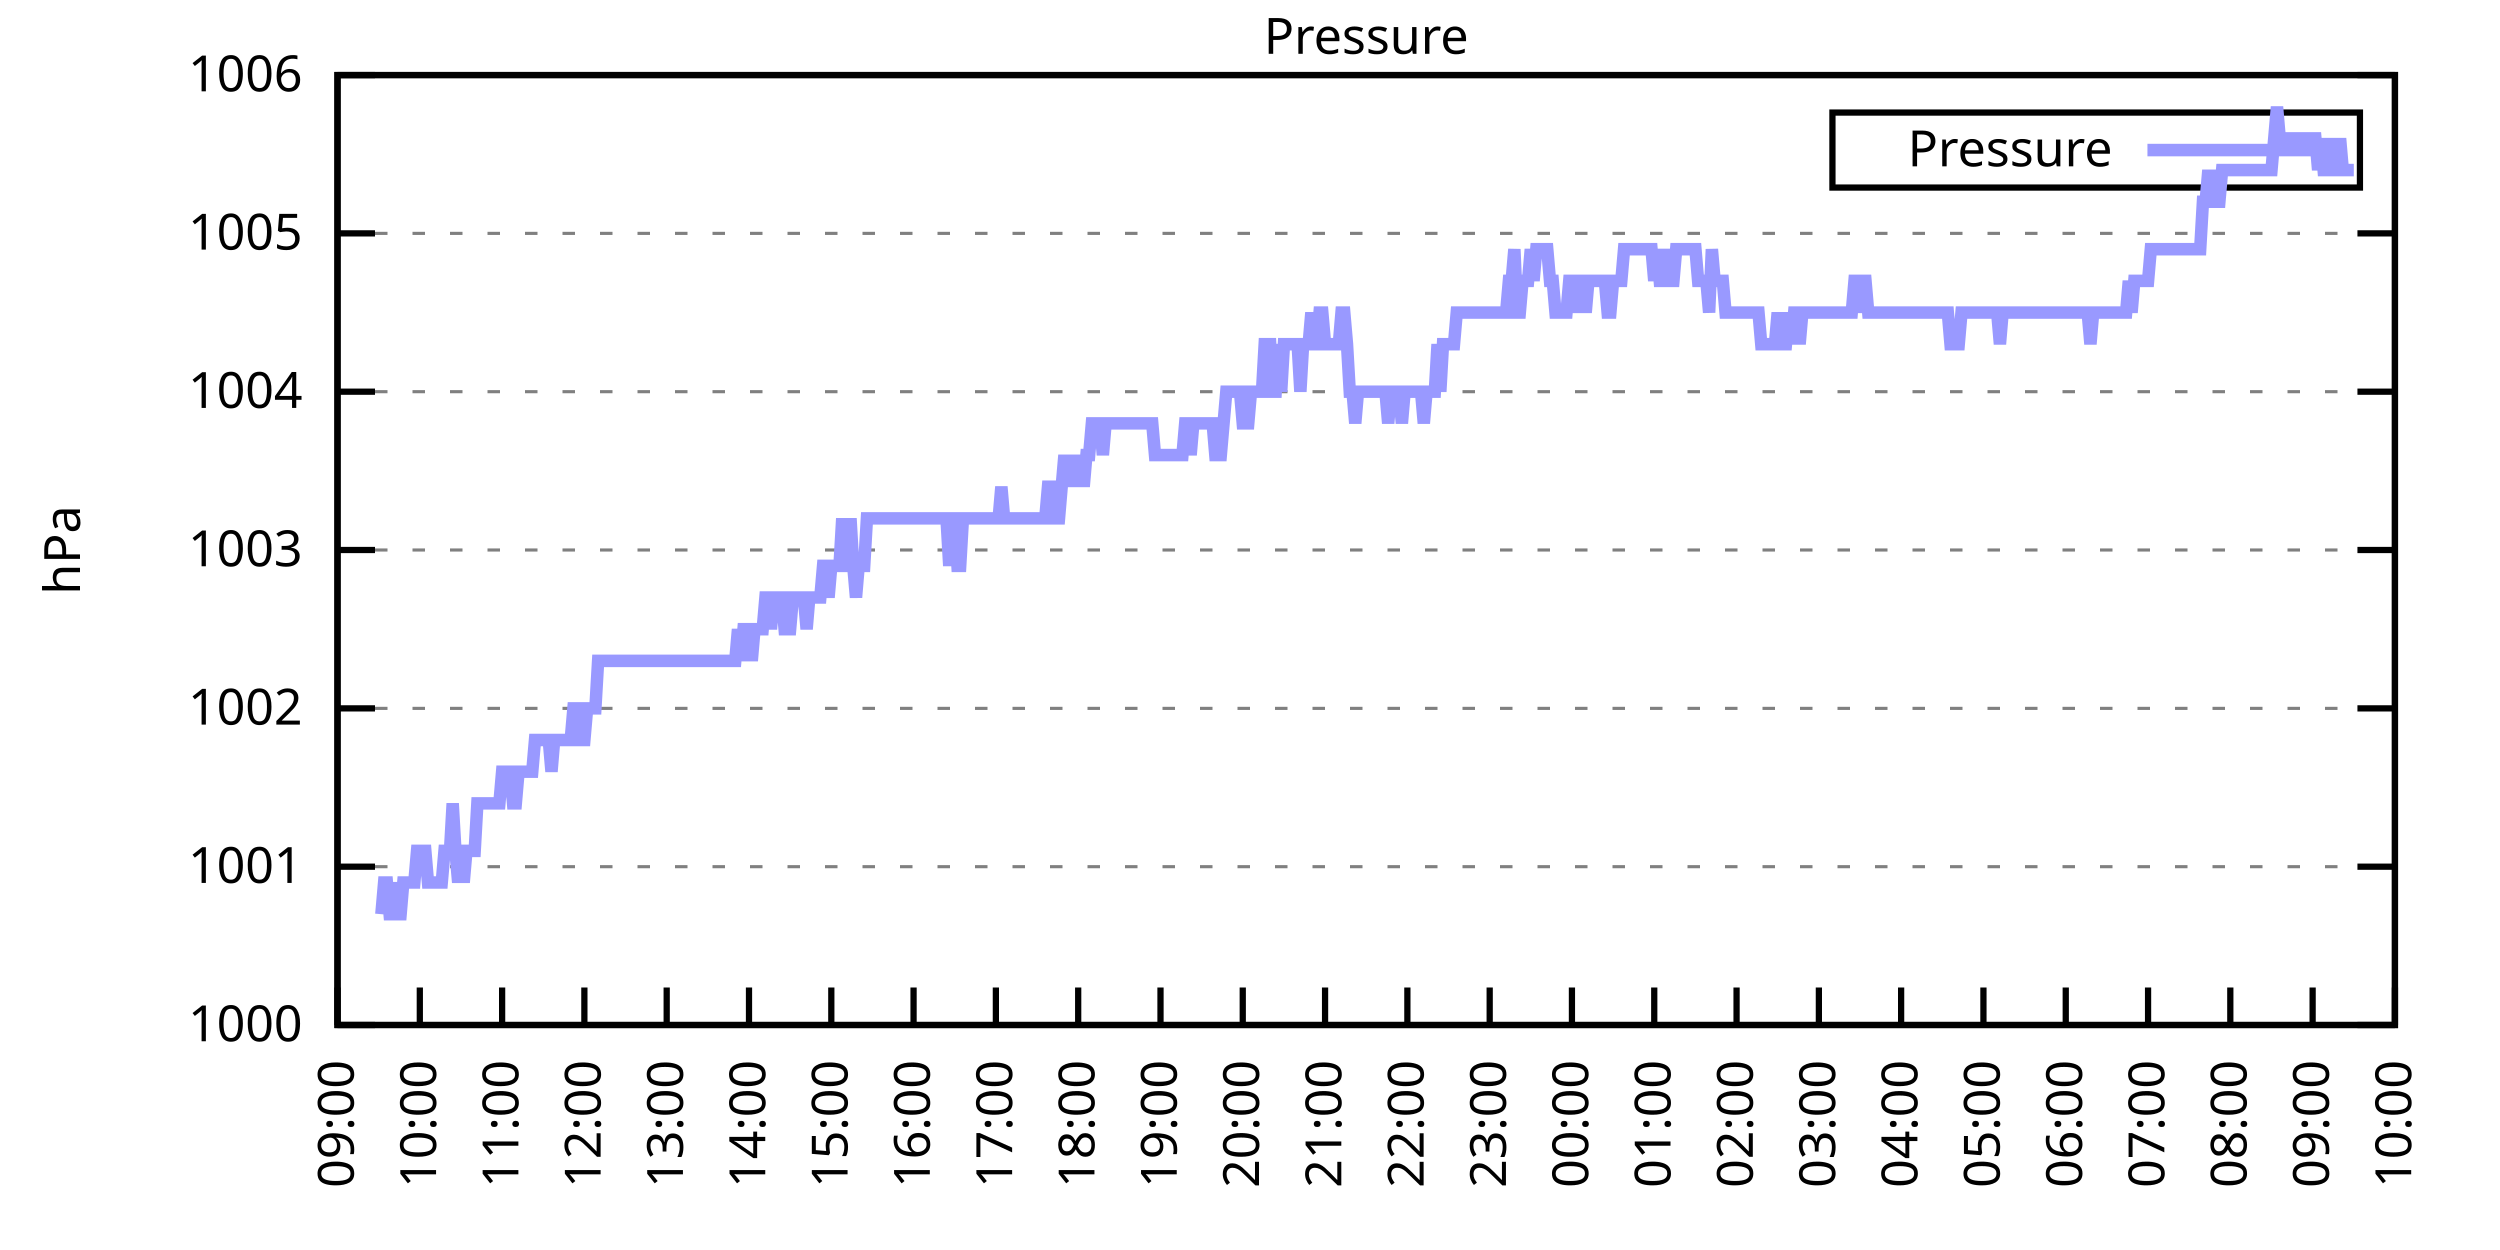
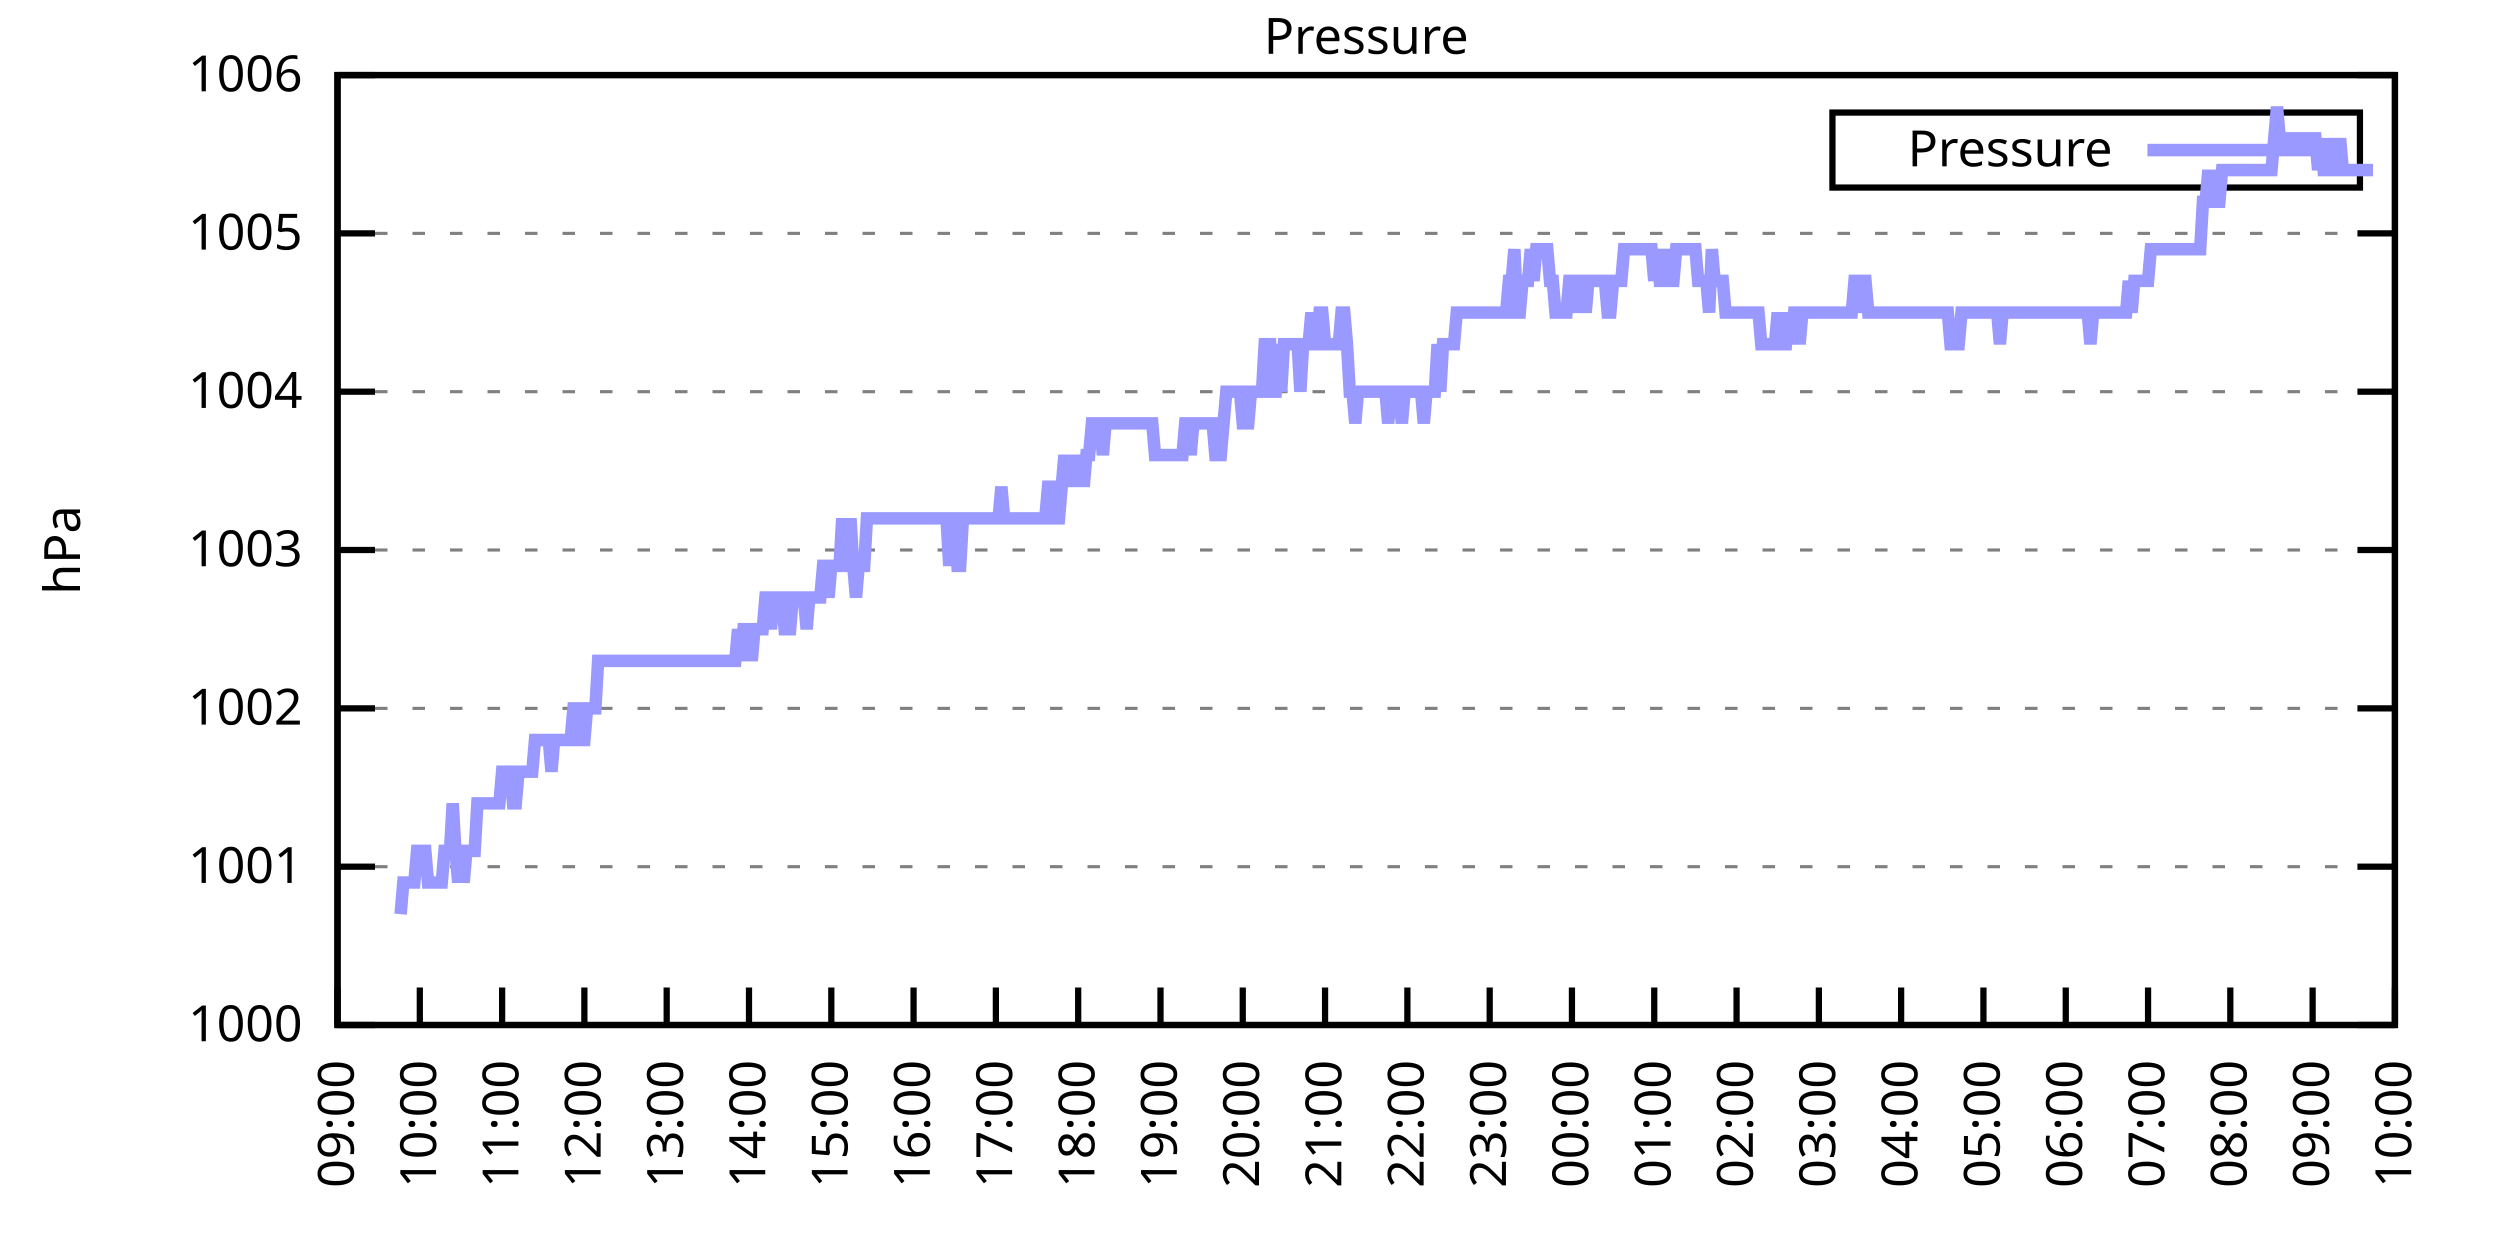
<svg xmlns="http://www.w3.org/2000/svg" xmlns:xlink="http://www.w3.org/1999/xlink" width="400" height="200" viewBox="0 0 400 200">
  <g id="gnuplot_canvas">
    <rect x="0" y="0" width="400" height="200" fill="none" />
    <defs>
      <circle id="gpDot" r="0.5" stroke-width="0.5" stroke="currentColor" />
      <path id="gpPt0" stroke-width="0.333" stroke="currentColor" d="M-1,0 h2 M0,-1 v2" />
      <path id="gpPt1" stroke-width="0.333" stroke="currentColor" d="M-1,-1 L1,1 M1,-1 L-1,1" />
      <path id="gpPt2" stroke-width="0.333" stroke="currentColor" d="M-1,0 L1,0 M0,-1 L0,1 M-1,-1 L1,1 M-1,1 L1,-1" />
      <rect id="gpPt3" stroke-width="0.333" stroke="currentColor" x="-1" y="-1" width="2" height="2" />
      <rect id="gpPt4" stroke-width="0.333" stroke="currentColor" fill="currentColor" x="-1" y="-1" width="2" height="2" />
      <circle id="gpPt5" stroke-width="0.333" stroke="currentColor" cx="0" cy="0" r="1" />
      <use xlink:href="#gpPt5" id="gpPt6" fill="currentColor" stroke="none" />
      <path id="gpPt7" stroke-width="0.333" stroke="currentColor" d="M0,-1.33 L-1.33,0.67 L1.33,0.67 z" />
      <use xlink:href="#gpPt7" id="gpPt8" fill="currentColor" stroke="none" />
      <use xlink:href="#gpPt7" id="gpPt9" stroke="currentColor" transform="rotate(180)" />
      <use xlink:href="#gpPt9" id="gpPt10" fill="currentColor" stroke="none" />
      <use xlink:href="#gpPt3" id="gpPt11" stroke="currentColor" transform="rotate(45)" />
      <use xlink:href="#gpPt11" id="gpPt12" fill="currentColor" stroke="none" />
      <path id="gpPt13" stroke-width="0.333" stroke="currentColor" d="M0,1.330 L1.265,0.411 L0.782,-1.067 L-0.782,-1.076 L-1.265,0.411 z" />
      <use xlink:href="#gpPt13" id="gpPt14" fill="currentColor" stroke="none" />
      <filter id="textbox" filterUnits="objectBoundingBox" x="0" y="0" height="1" width="1">
        <feFlood flood-color="white" flood-opacity="1" result="bgnd" />
        <feComposite in="SourceGraphic" in2="bgnd" operator="atop" />
      </filter>
      <filter id="greybox" filterUnits="objectBoundingBox" x="0" y="0" height="1" width="1">
        <feFlood flood-color="lightgrey" flood-opacity="1" result="grey" />
        <feComposite in="SourceGraphic" in2="grey" operator="atop" />
      </filter>
    </defs>
    <g fill="none" color="white" stroke="currentColor" stroke-width="1.00" stroke-linecap="butt" stroke-linejoin="miter">
</g>
    <g fill="none" color="black" stroke="currentColor" stroke-width="1.00" stroke-linecap="butt" stroke-linejoin="miter">
      <g stroke="none" shape-rendering="crispEdges">
        <polygon fill="rgb(255, 255, 255)" points="54.00,164.00 383.18,164.00 383.18,12.02 54.00,12.02 " />
      </g>
    </g>
    <g fill="none" color="black" stroke="currentColor" stroke-width="1.00" stroke-linecap="butt" stroke-linejoin="miter">
</g>
    <g fill="none" color="black" stroke="black" stroke-width="0.50" stroke-linecap="butt" stroke-linejoin="miter">
</g>
    <g fill="none" color="gray" stroke="currentColor" stroke-width="0.50" stroke-linecap="butt" stroke-linejoin="miter">
      <path stroke="gray" stroke-dasharray="2,4" class="gridline" d="M54.00,164.00 L383.19,164.00  " />
    </g>
    <g fill="none" color="gray" stroke="gray" stroke-width="1.00" stroke-linecap="butt" stroke-linejoin="miter">
</g>
    <g fill="none" color="black" stroke="currentColor" stroke-width="1.00" stroke-linecap="butt" stroke-linejoin="miter">
      <path stroke="black" d="M54.00,164.00 L60.00,164.00 M383.19,164.00 L377.19,164.00  " />
      <g transform="translate(48.40,166.60)" stroke="none" fill="black" font-family="Sans" font-size="8.00" text-anchor="end">
        <text>
          <tspan font-family="Sans"> 1000</tspan>
        </text>
      </g>
    </g>
    <g fill="none" color="black" stroke="currentColor" stroke-width="1.00" stroke-linecap="butt" stroke-linejoin="miter">
</g>
    <g fill="none" color="black" stroke="black" stroke-width="0.50" stroke-linecap="butt" stroke-linejoin="miter">
</g>
    <g fill="none" color="gray" stroke="currentColor" stroke-width="0.50" stroke-linecap="butt" stroke-linejoin="miter">
      <path stroke="gray" stroke-dasharray="2,4" class="gridline" d="M54.00,138.67 L383.19,138.67  " />
    </g>
    <g fill="none" color="gray" stroke="gray" stroke-width="1.00" stroke-linecap="butt" stroke-linejoin="miter">
</g>
    <g fill="none" color="black" stroke="currentColor" stroke-width="1.00" stroke-linecap="butt" stroke-linejoin="miter">
      <path stroke="black" d="M54.00,138.67 L60.00,138.67 M383.19,138.67 L377.19,138.67  " />
      <g transform="translate(48.40,141.27)" stroke="none" fill="black" font-family="Sans" font-size="8.00" text-anchor="end">
        <text>
          <tspan font-family="Sans"> 1001</tspan>
        </text>
      </g>
    </g>
    <g fill="none" color="black" stroke="currentColor" stroke-width="1.00" stroke-linecap="butt" stroke-linejoin="miter">
</g>
    <g fill="none" color="black" stroke="black" stroke-width="0.50" stroke-linecap="butt" stroke-linejoin="miter">
</g>
    <g fill="none" color="gray" stroke="currentColor" stroke-width="0.50" stroke-linecap="butt" stroke-linejoin="miter">
      <path stroke="gray" stroke-dasharray="2,4" class="gridline" d="M54.00,113.34 L383.19,113.34  " />
    </g>
    <g fill="none" color="gray" stroke="gray" stroke-width="1.00" stroke-linecap="butt" stroke-linejoin="miter">
</g>
    <g fill="none" color="black" stroke="currentColor" stroke-width="1.00" stroke-linecap="butt" stroke-linejoin="miter">
      <path stroke="black" d="M54.00,113.34 L60.00,113.34 M383.19,113.34 L377.19,113.34  " />
      <g transform="translate(48.40,115.94)" stroke="none" fill="black" font-family="Sans" font-size="8.00" text-anchor="end">
        <text>
          <tspan font-family="Sans"> 1002</tspan>
        </text>
      </g>
    </g>
    <g fill="none" color="black" stroke="currentColor" stroke-width="1.00" stroke-linecap="butt" stroke-linejoin="miter">
</g>
    <g fill="none" color="black" stroke="black" stroke-width="0.50" stroke-linecap="butt" stroke-linejoin="miter">
</g>
    <g fill="none" color="gray" stroke="currentColor" stroke-width="0.50" stroke-linecap="butt" stroke-linejoin="miter">
      <path stroke="gray" stroke-dasharray="2,4" class="gridline" d="M54.00,88.00 L383.19,88.00  " />
    </g>
    <g fill="none" color="gray" stroke="gray" stroke-width="1.00" stroke-linecap="butt" stroke-linejoin="miter">
</g>
    <g fill="none" color="black" stroke="currentColor" stroke-width="1.00" stroke-linecap="butt" stroke-linejoin="miter">
      <path stroke="black" d="M54.00,88.00 L60.00,88.00 M383.19,88.00 L377.19,88.00  " />
      <g transform="translate(48.40,90.60)" stroke="none" fill="black" font-family="Sans" font-size="8.00" text-anchor="end">
        <text>
          <tspan font-family="Sans"> 1003</tspan>
        </text>
      </g>
    </g>
    <g fill="none" color="black" stroke="currentColor" stroke-width="1.00" stroke-linecap="butt" stroke-linejoin="miter">
</g>
    <g fill="none" color="black" stroke="black" stroke-width="0.50" stroke-linecap="butt" stroke-linejoin="miter">
</g>
    <g fill="none" color="gray" stroke="currentColor" stroke-width="0.50" stroke-linecap="butt" stroke-linejoin="miter">
      <path stroke="gray" stroke-dasharray="2,4" class="gridline" d="M54.00,62.67 L383.19,62.67  " />
    </g>
    <g fill="none" color="gray" stroke="gray" stroke-width="1.00" stroke-linecap="butt" stroke-linejoin="miter">
</g>
    <g fill="none" color="black" stroke="currentColor" stroke-width="1.00" stroke-linecap="butt" stroke-linejoin="miter">
      <path stroke="black" d="M54.00,62.67 L60.00,62.67 M383.19,62.67 L377.19,62.67  " />
      <g transform="translate(48.40,65.27)" stroke="none" fill="black" font-family="Sans" font-size="8.00" text-anchor="end">
        <text>
          <tspan font-family="Sans"> 1004</tspan>
        </text>
      </g>
    </g>
    <g fill="none" color="black" stroke="currentColor" stroke-width="1.00" stroke-linecap="butt" stroke-linejoin="miter">
</g>
    <g fill="none" color="black" stroke="black" stroke-width="0.50" stroke-linecap="butt" stroke-linejoin="miter">
</g>
    <g fill="none" color="gray" stroke="currentColor" stroke-width="0.50" stroke-linecap="butt" stroke-linejoin="miter">
      <path stroke="gray" stroke-dasharray="2,4" class="gridline" d="M54.00,37.34 L383.19,37.34  " />
    </g>
    <g fill="none" color="gray" stroke="gray" stroke-width="1.00" stroke-linecap="butt" stroke-linejoin="miter">
</g>
    <g fill="none" color="black" stroke="currentColor" stroke-width="1.00" stroke-linecap="butt" stroke-linejoin="miter">
      <path stroke="black" d="M54.00,37.34 L60.00,37.34 M383.19,37.34 L377.19,37.34  " />
      <g transform="translate(48.40,39.94)" stroke="none" fill="black" font-family="Sans" font-size="8.00" text-anchor="end">
        <text>
          <tspan font-family="Sans"> 1005</tspan>
        </text>
      </g>
    </g>
    <g fill="none" color="black" stroke="currentColor" stroke-width="1.00" stroke-linecap="butt" stroke-linejoin="miter">
</g>
    <g fill="none" color="black" stroke="black" stroke-width="0.50" stroke-linecap="butt" stroke-linejoin="miter">
</g>
    <g fill="none" color="gray" stroke="currentColor" stroke-width="0.50" stroke-linecap="butt" stroke-linejoin="miter">
      <path stroke="gray" stroke-dasharray="2,4" class="gridline" d="M54.00,12.01 L383.19,12.01  " />
    </g>
    <g fill="none" color="gray" stroke="gray" stroke-width="1.00" stroke-linecap="butt" stroke-linejoin="miter">
</g>
    <g fill="none" color="black" stroke="currentColor" stroke-width="1.00" stroke-linecap="butt" stroke-linejoin="miter">
      <path stroke="black" d="M54.00,12.01 L60.00,12.01 M383.19,12.01 L377.19,12.01  " />
      <g transform="translate(48.40,14.61)" stroke="none" fill="black" font-family="Sans" font-size="8.00" text-anchor="end">
        <text>
          <tspan font-family="Sans"> 1006</tspan>
        </text>
      </g>
    </g>
    <g fill="none" color="black" stroke="currentColor" stroke-width="1.00" stroke-linecap="butt" stroke-linejoin="miter">
      <path stroke="black" d="M54.00,164.00 L54.00,158.00  " />
      <g transform="translate(56.60,169.60) rotate(270.00)" stroke="none" fill="black" font-family="Sans" font-size="8.00" text-anchor="end">
        <text>
          <tspan font-family="Sans">09:00</tspan>
        </text>
      </g>
    </g>
    <g fill="none" color="black" stroke="currentColor" stroke-width="1.00" stroke-linecap="butt" stroke-linejoin="miter">
      <path stroke="black" d="M67.17,164.00 L67.17,158.00  " />
      <g transform="translate(69.77,169.60) rotate(270.00)" stroke="none" fill="black" font-family="Sans" font-size="8.00" text-anchor="end">
        <text>
          <tspan font-family="Sans">10:00</tspan>
        </text>
      </g>
    </g>
    <g fill="none" color="black" stroke="currentColor" stroke-width="1.00" stroke-linecap="butt" stroke-linejoin="miter">
      <path stroke="black" d="M80.34,164.00 L80.34,158.00  " />
      <g transform="translate(82.94,169.60) rotate(270.00)" stroke="none" fill="black" font-family="Sans" font-size="8.00" text-anchor="end">
        <text>
          <tspan font-family="Sans">11:00</tspan>
        </text>
      </g>
    </g>
    <g fill="none" color="black" stroke="currentColor" stroke-width="1.00" stroke-linecap="butt" stroke-linejoin="miter">
      <path stroke="black" d="M93.50,164.00 L93.50,158.00  " />
      <g transform="translate(96.10,169.60) rotate(270.00)" stroke="none" fill="black" font-family="Sans" font-size="8.00" text-anchor="end">
        <text>
          <tspan font-family="Sans">12:00</tspan>
        </text>
      </g>
    </g>
    <g fill="none" color="black" stroke="currentColor" stroke-width="1.00" stroke-linecap="butt" stroke-linejoin="miter">
      <path stroke="black" d="M106.67,164.00 L106.67,158.00  " />
      <g transform="translate(109.27,169.60) rotate(270.00)" stroke="none" fill="black" font-family="Sans" font-size="8.00" text-anchor="end">
        <text>
          <tspan font-family="Sans">13:00</tspan>
        </text>
      </g>
    </g>
    <g fill="none" color="black" stroke="currentColor" stroke-width="1.00" stroke-linecap="butt" stroke-linejoin="miter">
      <path stroke="black" d="M119.84,164.00 L119.84,158.00  " />
      <g transform="translate(122.44,169.60) rotate(270.00)" stroke="none" fill="black" font-family="Sans" font-size="8.00" text-anchor="end">
        <text>
          <tspan font-family="Sans">14:00</tspan>
        </text>
      </g>
    </g>
    <g fill="none" color="black" stroke="currentColor" stroke-width="1.00" stroke-linecap="butt" stroke-linejoin="miter">
      <path stroke="black" d="M133.01,164.00 L133.01,158.00  " />
      <g transform="translate(135.61,169.60) rotate(270.00)" stroke="none" fill="black" font-family="Sans" font-size="8.00" text-anchor="end">
        <text>
          <tspan font-family="Sans">15:00</tspan>
        </text>
      </g>
    </g>
    <g fill="none" color="black" stroke="currentColor" stroke-width="1.00" stroke-linecap="butt" stroke-linejoin="miter">
      <path stroke="black" d="M146.17,164.00 L146.17,158.00  " />
      <g transform="translate(148.77,169.60) rotate(270.00)" stroke="none" fill="black" font-family="Sans" font-size="8.00" text-anchor="end">
        <text>
          <tspan font-family="Sans">16:00</tspan>
        </text>
      </g>
    </g>
    <g fill="none" color="black" stroke="currentColor" stroke-width="1.00" stroke-linecap="butt" stroke-linejoin="miter">
      <path stroke="black" d="M159.34,164.00 L159.34,158.00  " />
      <g transform="translate(161.94,169.60) rotate(270.00)" stroke="none" fill="black" font-family="Sans" font-size="8.00" text-anchor="end">
        <text>
          <tspan font-family="Sans">17:00</tspan>
        </text>
      </g>
    </g>
    <g fill="none" color="black" stroke="currentColor" stroke-width="1.00" stroke-linecap="butt" stroke-linejoin="miter">
      <path stroke="black" d="M172.51,164.00 L172.51,158.00  " />
      <g transform="translate(175.11,169.60) rotate(270.00)" stroke="none" fill="black" font-family="Sans" font-size="8.00" text-anchor="end">
        <text>
          <tspan font-family="Sans">18:00</tspan>
        </text>
      </g>
    </g>
    <g fill="none" color="black" stroke="currentColor" stroke-width="1.00" stroke-linecap="butt" stroke-linejoin="miter">
      <path stroke="black" d="M185.68,164.00 L185.68,158.00  " />
      <g transform="translate(188.28,169.60) rotate(270.00)" stroke="none" fill="black" font-family="Sans" font-size="8.00" text-anchor="end">
        <text>
          <tspan font-family="Sans">19:00</tspan>
        </text>
      </g>
    </g>
    <g fill="none" color="black" stroke="currentColor" stroke-width="1.00" stroke-linecap="butt" stroke-linejoin="miter">
      <path stroke="black" d="M198.84,164.00 L198.84,158.00  " />
      <g transform="translate(201.44,169.60) rotate(270.00)" stroke="none" fill="black" font-family="Sans" font-size="8.00" text-anchor="end">
        <text>
          <tspan font-family="Sans">20:00</tspan>
        </text>
      </g>
    </g>
    <g fill="none" color="black" stroke="currentColor" stroke-width="1.00" stroke-linecap="butt" stroke-linejoin="miter">
      <path stroke="black" d="M212.01,164.00 L212.01,158.00  " />
      <g transform="translate(214.61,169.60) rotate(270.00)" stroke="none" fill="black" font-family="Sans" font-size="8.00" text-anchor="end">
        <text>
          <tspan font-family="Sans">21:00</tspan>
        </text>
      </g>
    </g>
    <g fill="none" color="black" stroke="currentColor" stroke-width="1.00" stroke-linecap="butt" stroke-linejoin="miter">
      <path stroke="black" d="M225.18,164.00 L225.18,158.00  " />
      <g transform="translate(227.78,169.60) rotate(270.00)" stroke="none" fill="black" font-family="Sans" font-size="8.00" text-anchor="end">
        <text>
          <tspan font-family="Sans">22:00</tspan>
        </text>
      </g>
    </g>
    <g fill="none" color="black" stroke="currentColor" stroke-width="1.00" stroke-linecap="butt" stroke-linejoin="miter">
      <path stroke="black" d="M238.35,164.00 L238.35,158.00  " />
      <g transform="translate(240.95,169.60) rotate(270.00)" stroke="none" fill="black" font-family="Sans" font-size="8.00" text-anchor="end">
        <text>
          <tspan font-family="Sans">23:00</tspan>
        </text>
      </g>
    </g>
    <g fill="none" color="black" stroke="currentColor" stroke-width="1.00" stroke-linecap="butt" stroke-linejoin="miter">
      <path stroke="black" d="M251.51,164.00 L251.51,158.00  " />
      <g transform="translate(254.11,169.60) rotate(270.00)" stroke="none" fill="black" font-family="Sans" font-size="8.00" text-anchor="end">
        <text>
          <tspan font-family="Sans">00:00</tspan>
        </text>
      </g>
    </g>
    <g fill="none" color="black" stroke="currentColor" stroke-width="1.00" stroke-linecap="butt" stroke-linejoin="miter">
      <path stroke="black" d="M264.68,164.00 L264.68,158.00  " />
      <g transform="translate(267.28,169.60) rotate(270.00)" stroke="none" fill="black" font-family="Sans" font-size="8.00" text-anchor="end">
        <text>
          <tspan font-family="Sans">01:00</tspan>
        </text>
      </g>
    </g>
    <g fill="none" color="black" stroke="currentColor" stroke-width="1.00" stroke-linecap="butt" stroke-linejoin="miter">
      <path stroke="black" d="M277.85,164.00 L277.85,158.00  " />
      <g transform="translate(280.45,169.60) rotate(270.00)" stroke="none" fill="black" font-family="Sans" font-size="8.00" text-anchor="end">
        <text>
          <tspan font-family="Sans">02:00</tspan>
        </text>
      </g>
    </g>
    <g fill="none" color="black" stroke="currentColor" stroke-width="1.00" stroke-linecap="butt" stroke-linejoin="miter">
      <path stroke="black" d="M291.02,164.00 L291.02,158.00  " />
      <g transform="translate(293.62,169.60) rotate(270.00)" stroke="none" fill="black" font-family="Sans" font-size="8.00" text-anchor="end">
        <text>
          <tspan font-family="Sans">03:00</tspan>
        </text>
      </g>
    </g>
    <g fill="none" color="black" stroke="currentColor" stroke-width="1.00" stroke-linecap="butt" stroke-linejoin="miter">
      <path stroke="black" d="M304.18,164.00 L304.18,158.00  " />
      <g transform="translate(306.78,169.60) rotate(270.00)" stroke="none" fill="black" font-family="Sans" font-size="8.00" text-anchor="end">
        <text>
          <tspan font-family="Sans">04:00</tspan>
        </text>
      </g>
    </g>
    <g fill="none" color="black" stroke="currentColor" stroke-width="1.00" stroke-linecap="butt" stroke-linejoin="miter">
      <path stroke="black" d="M317.35,164.00 L317.35,158.00  " />
      <g transform="translate(319.95,169.60) rotate(270.00)" stroke="none" fill="black" font-family="Sans" font-size="8.00" text-anchor="end">
        <text>
          <tspan font-family="Sans">05:00</tspan>
        </text>
      </g>
    </g>
    <g fill="none" color="black" stroke="currentColor" stroke-width="1.00" stroke-linecap="butt" stroke-linejoin="miter">
      <path stroke="black" d="M330.52,164.00 L330.52,158.00  " />
      <g transform="translate(333.12,169.60) rotate(270.00)" stroke="none" fill="black" font-family="Sans" font-size="8.00" text-anchor="end">
        <text>
          <tspan font-family="Sans">06:00</tspan>
        </text>
      </g>
    </g>
    <g fill="none" color="black" stroke="currentColor" stroke-width="1.00" stroke-linecap="butt" stroke-linejoin="miter">
      <path stroke="black" d="M343.69,164.00 L343.69,158.00  " />
      <g transform="translate(346.29,169.60) rotate(270.00)" stroke="none" fill="black" font-family="Sans" font-size="8.00" text-anchor="end">
        <text>
          <tspan font-family="Sans">07:00</tspan>
        </text>
      </g>
    </g>
    <g fill="none" color="black" stroke="currentColor" stroke-width="1.00" stroke-linecap="butt" stroke-linejoin="miter">
      <path stroke="black" d="M356.85,164.00 L356.85,158.00  " />
      <g transform="translate(359.45,169.60) rotate(270.00)" stroke="none" fill="black" font-family="Sans" font-size="8.00" text-anchor="end">
        <text>
          <tspan font-family="Sans">08:00</tspan>
        </text>
      </g>
    </g>
    <g fill="none" color="black" stroke="currentColor" stroke-width="1.00" stroke-linecap="butt" stroke-linejoin="miter">
      <path stroke="black" d="M370.02,164.00 L370.02,158.00  " />
      <g transform="translate(372.62,169.60) rotate(270.00)" stroke="none" fill="black" font-family="Sans" font-size="8.00" text-anchor="end">
        <text>
          <tspan font-family="Sans">09:00</tspan>
        </text>
      </g>
    </g>
    <g fill="none" color="black" stroke="currentColor" stroke-width="1.00" stroke-linecap="butt" stroke-linejoin="miter">
      <path stroke="black" d="M383.19,164.00 L383.19,158.00  " />
      <g transform="translate(385.79,169.60) rotate(270.00)" stroke="none" fill="black" font-family="Sans" font-size="8.00" text-anchor="end">
        <text>
          <tspan font-family="Sans">10:00</tspan>
        </text>
      </g>
    </g>
    <g fill="none" color="black" stroke="currentColor" stroke-width="1.00" stroke-linecap="butt" stroke-linejoin="miter">
</g>
    <g fill="none" color="black" stroke="currentColor" stroke-width="1.00" stroke-linecap="butt" stroke-linejoin="miter">
      <path stroke="black" d="M54.00,12.01 L54.00,164.00 L383.19,164.00 L383.19,12.01 L54.00,12.01 Z  " />
    </g>
    <g fill="none" color="black" stroke="currentColor" stroke-width="1.00" stroke-linecap="butt" stroke-linejoin="miter">
</g>
    <g fill="none" color="black" stroke="currentColor" stroke-width="1.00" stroke-linecap="butt" stroke-linejoin="miter">
      <path stroke="black" d="M293.19,30.01 L293.19,18.01 L377.59,18.01 L377.59,30.01 L293.19,30.01 Z  " />
    </g>
    <g id="Pressure_plot_1">
      <g fill="none" color="white" stroke="black" stroke-width="2.00" stroke-linecap="butt" stroke-linejoin="miter">
</g>
      <g fill="none" color="black" stroke="currentColor" stroke-width="2.00" stroke-linecap="butt" stroke-linejoin="miter">
        <g transform="translate(337.99,26.61)" stroke="none" fill="black" font-family="Sans" font-size="8.00" text-anchor="end">
          <text>
            <tspan font-family="Sans">Pressure</tspan>
          </text>
        </g>
      </g>
      <g fill="none" color="black" stroke="currentColor" stroke-width="2.00" stroke-linecap="butt" stroke-linejoin="miter">
-         <path stroke="rgb(153, 153, 255)" d="M343.59,24.01 L371.99,24.01 M61.02,146.27 L61.46,141.20 L61.90,141.20 L62.34,146.27 L62.78,146.27 L63.22,141.20   L63.66,146.27 L64.10,146.27 L64.53,141.20 L64.97,141.20 L65.41,141.20 L65.85,141.20 L66.29,141.20 L66.73,136.14   L67.17,136.14 L67.61,136.14 L68.05,136.14 L68.48,141.20 L68.92,141.20 L69.36,141.20 L69.80,141.20 L70.24,141.20   L70.68,141.20 L71.12,136.14 L71.56,136.14 L72.00,136.14 L72.43,128.54 L72.87,136.14 L73.31,141.20 L73.75,136.14   L74.19,141.20 L74.63,136.14 L75.07,136.14 L75.51,136.14 L75.95,136.14 L76.38,128.54 L76.82,128.54 L77.26,128.54   L77.70,128.54 L78.14,128.54 L78.58,128.54 L79.02,128.54 L79.46,128.54 L79.90,128.54 L80.34,123.47 L80.77,123.47   L81.21,123.47 L81.65,123.47 L82.09,128.54 L82.53,128.54 L82.97,123.47 L83.41,123.47 L83.85,123.47 L84.29,123.47   L84.72,123.47 L85.16,123.47 L85.60,118.40 L86.04,118.40 L86.48,118.40 L86.92,118.40 L87.36,118.40 L87.80,118.40   L88.24,123.47 L88.67,118.40 L89.11,118.40 L89.55,118.40 L89.99,118.40 L90.43,118.40 L90.87,118.40 L91.31,118.40   L91.75,113.34 L92.19,113.34 L92.62,118.40 L93.06,118.40 L93.50,118.40 L93.94,113.34 L94.38,113.34 L94.82,113.34   L95.26,113.34 L95.70,105.74 L96.14,105.74 L96.58,105.74 L97.01,105.74 L97.45,105.74 L97.89,105.74 L98.33,105.74   L98.77,105.74 L99.21,105.74 L99.65,105.74 L100.09,105.74 L100.53,105.74 L100.96,105.74 L101.40,105.74 L101.84,105.74   L102.28,105.74 L102.72,105.74 L103.16,105.74 L103.60,105.74 L104.04,105.74 L104.48,105.74 L104.91,105.74 L105.35,105.74   L105.79,105.74 L106.23,105.74 L106.67,105.74 L107.11,105.74 L107.55,105.74 L107.99,105.74 L108.43,105.74 L108.87,105.74   L109.30,105.74 L109.74,105.74 L110.18,105.74 L110.62,105.74 L111.06,105.74 L111.50,105.74 L111.94,105.74 L112.38,105.74   L112.82,105.74 L113.25,105.74 L113.69,105.74 L114.13,105.74 L114.57,105.74 L115.01,105.74 L115.45,105.74 L115.89,105.74   L116.33,105.74 L116.77,105.74 L117.20,105.74 L117.64,105.74 L118.08,100.67 L118.52,105.74 L118.96,100.67 L119.40,100.67   L119.84,100.67 L120.28,105.74 L120.72,100.67 L121.15,100.67 L121.59,100.67 L122.03,100.67 L122.47,95.60 L122.91,95.60   L123.35,100.67 L123.79,95.60 L124.23,95.60 L124.67,95.60 L125.11,95.60 L125.54,100.67 L125.98,100.67 L126.42,100.67   L126.86,95.60 L127.30,95.60 L127.74,95.60 L128.18,95.60 L128.62,95.60 L129.06,100.67 L129.49,95.60 L129.93,95.60   L130.37,95.60 L130.81,95.60 L131.25,95.60 L131.69,90.54 L132.13,90.54 L132.57,95.60 L133.01,90.54 L133.44,90.54   L133.88,90.54 L134.32,90.54 L134.76,82.94 L135.20,90.54 L135.64,90.54 L136.08,82.94 L136.52,90.54 L136.96,95.60   L137.39,90.54 L137.83,90.54 L138.27,90.54 L138.71,82.94 L139.15,82.94 L139.59,82.94 L140.03,82.94 L140.47,82.94   L140.91,82.94 L141.35,82.94 L141.78,82.94 L142.22,82.94 L142.66,82.94 L143.10,82.94 L143.54,82.94 L143.98,82.94   L144.42,82.94 L144.86,82.94 L145.30,82.94 L145.73,82.94 L146.17,82.94 L146.61,82.94 L147.05,82.94 L147.49,82.94   L147.93,82.94 L148.37,82.94 L148.81,82.94 L149.25,82.94 L149.68,82.94 L150.12,82.94 L150.56,82.94 L151.00,82.94   L151.44,82.94 L151.88,90.54 L152.32,82.94 L152.76,82.94 L153.20,90.54 L153.63,90.54 L154.07,82.94 L154.51,82.94   L154.95,82.94 L155.39,82.94 L155.83,82.94 L156.27,82.94 L156.71,82.94 L157.15,82.94 L157.59,82.94 L158.02,82.94   L158.46,82.94 L158.90,82.94 L159.34,82.94 L159.78,82.94 L160.22,77.87 L160.66,82.94 L161.10,82.94 L161.54,82.94   L161.97,82.94 L162.41,82.94 L162.85,82.94 L163.29,82.94 L163.73,82.94 L164.17,82.94 L164.61,82.94 L165.05,82.94   L165.49,82.94 L165.92,82.94 L166.36,82.94 L166.80,82.94 L167.24,82.94 L167.68,77.87 L168.12,77.87 L168.56,82.94   L169.00,82.94 L169.44,82.94 L169.87,77.87 L170.31,72.81 L170.75,77.87 L171.19,72.81 L171.63,77.87 L172.07,72.81   L172.51,77.87 L172.95,72.81 L173.39,77.87 L173.83,72.81 L174.26,72.81 L174.70,67.74 L175.14,67.74 L175.58,67.74   L176.02,67.74 L176.46,72.81 L176.90,67.74 L177.34,67.74 L177.78,67.74 L178.21,67.74 L178.65,67.74 L179.09,67.74   L179.53,67.74 L179.97,67.74 L180.41,67.74 L180.85,67.74 L181.29,67.74 L181.73,67.74 L182.16,67.74 L182.60,67.74   L183.04,67.74 L183.48,67.74 L183.92,67.74 L184.36,67.74 L184.80,72.81 L185.24,72.81 L185.68,72.81 L186.11,72.81   L186.55,72.81 L186.99,72.81 L187.43,72.81 L187.87,72.81 L188.31,72.81 L188.75,72.81 L189.19,72.81 L189.63,67.74   L190.07,67.74 L190.50,72.81 L190.94,67.74 L191.38,67.74 L191.82,67.74 L192.26,67.74 L192.70,67.74 L193.14,67.74   L193.58,67.74 L194.02,67.74 L194.45,72.81 L194.89,72.81 L195.33,72.81 L195.77,67.74 L196.21,62.67 L196.65,62.67   L197.09,62.67 L197.53,62.67 L197.97,62.67 L198.40,62.67 L198.84,67.74 L199.28,67.74 L199.72,67.74 L200.16,62.67   L200.60,62.67 L201.04,62.67 L201.48,62.67 L201.92,62.67 L202.35,55.07 L202.79,55.07 L203.23,55.07 L203.67,62.67   L204.11,62.67 L204.55,55.07 L204.99,62.67 L205.43,55.07 L205.87,55.07 L206.31,55.07 L206.74,55.07 L207.18,55.07   L207.62,55.07 L208.06,62.67 L208.50,55.07 L208.94,55.07 L209.38,55.07 L209.82,50.01 L210.26,55.07 L210.69,55.07   L211.13,50.01 L211.57,50.01 L212.01,55.07 L212.45,55.07 L212.89,55.07 L213.33,55.07 L213.77,55.07 L214.21,55.07   L214.64,50.01 L215.08,50.01 L215.52,55.07 L215.96,62.67 L216.40,62.67 L216.84,67.74 L217.28,62.67 L217.72,62.67   L218.16,62.67 L218.60,62.67 L219.03,62.67 L219.47,62.67 L219.91,62.67 L220.35,62.67 L220.79,62.67 L221.23,62.67   L221.67,62.67 L222.11,67.74 L222.55,62.67 L222.98,62.67 L223.42,62.67 L223.86,62.67 L224.30,67.74 L224.74,62.67   L225.18,62.67 L225.62,62.67 L226.06,62.67 L226.50,62.67 L226.93,62.67 L227.37,62.67 L227.81,67.74 L228.25,62.67   L228.69,62.67 L229.13,62.67 L229.57,62.67 L230.01,55.07 L230.45,62.67 L230.88,55.07 L231.32,55.07 L231.76,55.07   L232.20,55.07 L232.64,55.07 L233.08,50.01 L233.52,50.01 L233.96,50.01 L234.40,50.01 L234.84,50.01 L235.27,50.01   L235.71,50.01 L236.15,50.01 L236.59,50.01 L237.03,50.01 L237.47,50.01 L237.91,50.01 L238.35,50.01 L238.79,50.01   L239.22,50.01 L239.66,50.01 L240.10,50.01 L240.54,50.01 L240.98,50.01 L241.42,44.94 L241.86,44.94 L242.30,39.87   L242.74,50.01 L243.17,50.01 L243.61,44.94 L244.05,44.94 L244.49,44.94 L244.93,39.87 L245.37,44.94 L245.81,39.87   L246.25,39.87 L246.69,39.87 L247.12,39.87 L247.56,39.87 L248.00,44.94 L248.44,44.94 L248.88,50.01 L249.32,50.01   L249.76,50.01 L250.20,50.01 L250.64,50.01 L251.08,44.94 L251.51,44.94 L251.95,44.94 L252.39,50.01 L252.83,44.94   L253.27,44.94 L253.71,50.01 L254.15,44.94 L254.59,44.94 L255.03,44.94 L255.46,44.94 L255.90,44.94 L256.34,44.94   L256.78,44.94 L257.22,50.01 L257.66,50.01 L258.10,44.94 L258.54,44.94 L258.98,44.94 L259.41,44.94 L259.85,39.87   L260.29,39.87 L260.73,39.87 L261.17,39.87 L261.61,39.87 L262.05,39.87 L262.49,39.87 L262.93,39.87 L263.36,39.87   L263.80,39.87 L264.24,39.87 L264.68,44.94 L265.12,39.87 L265.56,44.94 L266.00,44.94 L266.44,44.94 L266.88,39.87   L267.32,44.94 L267.75,44.94 L268.19,39.87 L268.63,39.87 L269.07,39.87 L269.51,39.87 L269.95,39.87 L270.39,39.87   L270.83,39.87 L271.27,39.87 L271.70,44.94 L272.14,44.94 L272.58,44.94 L273.02,44.94 L273.46,50.01 L273.90,39.87   L274.34,44.94 L274.78,44.94 L275.22,44.94 L275.65,44.94 L276.09,50.01 L276.53,50.01 L276.97,50.01 L277.41,50.01   L277.85,50.01 L278.29,50.01 L278.73,50.01 L279.17,50.01 L279.60,50.01 L280.04,50.01 L280.48,50.01 L280.92,50.01   L281.36,50.01 L281.80,55.07 L282.24,55.07 L282.68,55.07 L283.12,55.07 L283.56,55.07 L283.99,55.07 L284.43,50.01   L284.87,55.07 L285.31,55.07 L285.75,55.07 L286.19,50.01 L286.63,55.07 L287.07,50.01 L287.51,50.01 L287.94,55.07   L288.38,50.01 L288.82,50.01 L289.26,50.01 L289.70,50.01 L290.14,50.01 L290.58,50.01 L291.02,50.01 L291.46,50.01   L291.89,50.01 L292.33,50.01 L292.77,50.01 L293.21,50.01 L293.65,50.01 L294.09,50.01 L294.53,50.01 L294.97,50.01   L295.41,50.01 L295.84,50.01 L296.28,50.01 L296.72,44.94 L297.16,44.94 L297.60,50.01 L298.04,44.94 L298.48,44.94   L298.92,50.01 L299.36,50.01 L299.80,50.01 L300.23,50.01 L300.67,50.01 L301.11,50.01 L301.55,50.01 L301.99,50.01   L302.43,50.01 L302.87,50.01 L303.31,50.01 L303.75,50.01 L304.18,50.01 L304.62,50.01 L305.06,50.01 L305.50,50.01   L305.94,50.01 L306.38,50.01 L306.82,50.01 L307.26,50.01 L307.70,50.01 L308.13,50.01 L308.57,50.01 L309.01,50.01   L309.45,50.01 L309.89,50.01 L310.33,50.01 L310.77,50.01 L311.21,50.01 L311.65,50.01 L312.08,55.07 L312.52,55.07   L312.96,55.07 L313.40,55.07 L313.84,50.01 L314.28,50.01 L314.72,50.01 L315.16,50.01 L315.60,50.01 L316.04,50.01   L316.47,50.01 L316.91,50.01 L317.35,50.01 L317.79,50.01 L318.23,50.01 L318.67,50.01 L319.11,50.01 L319.55,50.01   L319.99,55.07 L320.42,50.01 L320.86,50.01 L321.30,50.01 L321.74,50.01 L322.18,50.01 L322.62,50.01 L323.06,50.01   L323.50,50.01 L323.94,50.01 L324.37,50.01 L324.81,50.01 L325.25,50.01 L325.69,50.01 L326.13,50.01 L326.57,50.01   L327.01,50.01 L327.45,50.01 L327.89,50.01 L328.33,50.01 L328.76,50.01 L329.20,50.01 L329.64,50.01 L330.08,50.01   L330.52,50.01 L330.96,50.01 L331.40,50.01 L331.84,50.01 L332.28,50.01 L332.71,50.01 L333.15,50.01 L333.59,50.01   L334.03,50.01 L334.47,55.07 L334.91,50.01 L335.35,50.01 L335.79,50.01 L336.23,50.01 L336.66,50.01 L337.10,50.01   L337.54,50.01 L337.98,50.01 L338.42,50.01 L338.86,50.01 L339.30,50.01 L339.74,50.01 L340.18,50.01 L340.61,44.94   L341.05,50.01 L341.49,44.94 L341.93,44.94 L342.37,44.94 L342.81,44.94 L343.25,44.94 L343.69,44.94 L344.13,39.87   L344.57,39.87 L345.00,39.87 L345.44,39.87 L345.88,39.87 L346.32,39.87 L346.76,39.87 L347.20,39.87 L347.64,39.87   L348.08,39.87 L348.52,39.87 L348.95,39.87 L349.39,39.87 L349.83,39.87 L350.27,39.87 L350.71,39.87 L351.15,39.87   L351.59,39.87 L352.03,39.87 L352.47,32.28 L352.90,32.28 L353.34,27.21 L353.78,32.28 L354.22,27.21 L354.66,32.28   L355.10,32.28 L355.54,27.21 L355.98,27.21 L356.42,27.21 L356.85,27.21 L357.29,27.21 L357.73,27.21 L358.17,27.21   L358.61,27.21 L359.05,27.21 L359.49,27.21 L359.93,27.21 L360.37,27.21 L360.81,27.21 L361.24,27.21 L361.68,27.21   L362.12,27.21 L362.56,27.21 L363.00,27.21 L363.44,27.21 L363.88,22.14 L364.32,17.08 L364.76,22.14 L365.19,22.14   L365.63,22.14 L366.07,22.14 L366.51,22.14 L366.95,22.14 L367.39,22.14 L367.83,22.14 L368.27,22.14 L368.71,22.14   L369.14,22.14 L369.58,22.14 L370.02,22.14 L370.46,22.14 L370.90,27.21 L371.34,22.14 L371.78,27.21 L372.22,27.21   L372.66,27.21 L373.09,22.14 L373.53,27.21 L373.97,27.21 L374.41,22.14 L374.85,27.21 L375.29,27.21 L375.73,27.21   L376.17,27.21 L376.61,27.21  " />
+         <path stroke="rgb(153, 153, 255)" d="M343.59,24.01 L371.99,24.01 M64.10,146.27 L64.53,141.20 L64.97,141.20 L65.41,141.20 L65.85,141.20 L66.29,141.20   L66.73,136.14 L67.17,136.14 L67.61,136.14 L68.05,136.14 L68.48,141.20 L68.92,141.20 L69.36,141.20 L69.80,141.20   L70.24,141.20 L70.68,141.20 L71.12,136.14 L71.56,136.14 L72.00,136.14 L72.43,128.54 L72.87,136.14 L73.31,141.20   L73.75,136.14 L74.19,141.20 L74.63,136.14 L75.07,136.14 L75.51,136.14 L75.95,136.14 L76.38,128.54 L76.82,128.54   L77.26,128.54 L77.70,128.54 L78.14,128.54 L78.58,128.54 L79.02,128.54 L79.46,128.54 L79.90,128.54 L80.34,123.47   L80.77,123.47 L81.21,123.47 L81.65,123.47 L82.09,128.54 L82.53,128.54 L82.97,123.47 L83.41,123.47 L83.85,123.47   L84.29,123.47 L84.72,123.47 L85.16,123.47 L85.60,118.40 L86.04,118.40 L86.48,118.40 L86.92,118.40 L87.36,118.40   L87.80,118.40 L88.24,123.47 L88.67,118.40 L89.11,118.40 L89.55,118.40 L89.99,118.40 L90.43,118.40 L90.87,118.40   L91.31,118.40 L91.75,113.34 L92.19,113.34 L92.62,118.40 L93.06,118.40 L93.50,118.40 L93.94,113.34 L94.38,113.34   L94.82,113.34 L95.26,113.34 L95.70,105.74 L96.14,105.74 L96.58,105.74 L97.01,105.74 L97.45,105.74 L97.89,105.74   L98.33,105.74 L98.77,105.74 L99.21,105.74 L99.65,105.74 L100.09,105.74 L100.53,105.74 L100.96,105.74 L101.40,105.74   L101.84,105.74 L102.28,105.74 L102.72,105.74 L103.16,105.74 L103.60,105.74 L104.04,105.74 L104.48,105.74 L104.91,105.74   L105.35,105.74 L105.79,105.74 L106.23,105.74 L106.67,105.74 L107.11,105.74 L107.55,105.74 L107.99,105.74 L108.43,105.74   L108.87,105.74 L109.30,105.74 L109.74,105.74 L110.18,105.74 L110.62,105.74 L111.06,105.74 L111.50,105.74 L111.94,105.74   L112.38,105.74 L112.82,105.74 L113.25,105.74 L113.69,105.74 L114.13,105.74 L114.57,105.74 L115.01,105.74 L115.45,105.74   L115.89,105.74 L116.33,105.74 L116.77,105.74 L117.20,105.74 L117.64,105.74 L118.08,100.67 L118.52,105.74 L118.96,100.67   L119.40,100.67 L119.84,100.67 L120.28,105.74 L120.72,100.67 L121.15,100.67 L121.59,100.67 L122.03,100.67 L122.47,95.60   L122.91,95.60 L123.35,100.67 L123.79,95.60 L124.23,95.60 L124.67,95.60 L125.11,95.60 L125.54,100.67 L125.98,100.67   L126.42,100.67 L126.86,95.60 L127.30,95.60 L127.74,95.60 L128.18,95.60 L128.62,95.60 L129.06,100.67 L129.49,95.60   L129.93,95.60 L130.37,95.60 L130.81,95.60 L131.25,95.60 L131.69,90.54 L132.13,90.54 L132.57,95.60 L133.01,90.54   L133.44,90.54 L133.88,90.54 L134.32,90.54 L134.76,82.94 L135.20,90.54 L135.64,90.54 L136.08,82.94 L136.52,90.54   L136.96,95.60 L137.39,90.54 L137.83,90.54 L138.27,90.54 L138.71,82.94 L139.15,82.94 L139.59,82.94 L140.03,82.94   L140.47,82.94 L140.91,82.94 L141.35,82.94 L141.78,82.94 L142.22,82.94 L142.66,82.94 L143.10,82.94 L143.54,82.94   L143.98,82.94 L144.42,82.94 L144.86,82.94 L145.30,82.94 L145.73,82.94 L146.17,82.94 L146.61,82.94 L147.05,82.94   L147.49,82.94 L147.93,82.94 L148.37,82.94 L148.81,82.94 L149.25,82.94 L149.68,82.94 L150.12,82.94 L150.56,82.94   L151.00,82.94 L151.44,82.94 L151.88,90.54 L152.32,82.94 L152.76,82.94 L153.20,90.54 L153.63,90.54 L154.07,82.94   L154.51,82.94 L154.95,82.94 L155.39,82.94 L155.83,82.94 L156.27,82.94 L156.71,82.94 L157.15,82.94 L157.59,82.94   L158.02,82.94 L158.46,82.94 L158.90,82.94 L159.34,82.94 L159.78,82.94 L160.22,77.87 L160.66,82.94 L161.10,82.94   L161.54,82.94 L161.97,82.94 L162.41,82.94 L162.85,82.94 L163.29,82.94 L163.73,82.94 L164.17,82.94 L164.61,82.94   L165.05,82.94 L165.49,82.94 L165.92,82.94 L166.36,82.94 L166.80,82.94 L167.24,82.94 L167.68,77.87 L168.12,77.87   L168.56,82.94 L169.00,82.94 L169.44,82.94 L169.87,77.87 L170.31,72.81 L170.75,77.87 L171.19,72.81 L171.63,77.87   L172.07,72.81 L172.51,77.87 L172.95,72.81 L173.39,77.87 L173.83,72.81 L174.26,72.81 L174.70,67.74 L175.14,67.74   L175.58,67.74 L176.02,67.74 L176.46,72.81 L176.90,67.74 L177.34,67.74 L177.78,67.74 L178.21,67.74 L178.65,67.74   L179.09,67.74 L179.53,67.74 L179.97,67.74 L180.41,67.74 L180.85,67.74 L181.29,67.74 L181.73,67.74 L182.16,67.74   L182.60,67.74 L183.04,67.74 L183.48,67.74 L183.92,67.74 L184.36,67.74 L184.80,72.81 L185.24,72.81 L185.68,72.81   L186.11,72.81 L186.55,72.81 L186.99,72.81 L187.43,72.81 L187.87,72.81 L188.31,72.81 L188.75,72.81 L189.19,72.81   L189.63,67.74 L190.07,67.74 L190.50,72.81 L190.94,67.74 L191.38,67.74 L191.82,67.74 L192.26,67.74 L192.70,67.74   L193.14,67.74 L193.58,67.74 L194.02,67.74 L194.45,72.81 L194.89,72.81 L195.33,72.81 L195.77,67.74 L196.21,62.67   L196.65,62.67 L197.09,62.67 L197.53,62.67 L197.97,62.67 L198.40,62.67 L198.84,67.74 L199.28,67.74 L199.72,67.74   L200.16,62.67 L200.60,62.67 L201.04,62.67 L201.48,62.67 L201.92,62.67 L202.35,55.07 L202.79,55.07 L203.23,55.07   L203.67,62.67 L204.11,62.67 L204.55,55.07 L204.99,62.67 L205.43,55.07 L205.87,55.07 L206.31,55.07 L206.74,55.07   L207.18,55.07 L207.62,55.07 L208.06,62.67 L208.50,55.07 L208.94,55.07 L209.38,55.07 L209.82,50.01 L210.26,55.07   L210.69,55.07 L211.13,50.01 L211.57,50.01 L212.01,55.07 L212.45,55.07 L212.89,55.07 L213.33,55.07 L213.77,55.07   L214.21,55.07 L214.64,50.01 L215.08,50.01 L215.52,55.07 L215.96,62.67 L216.40,62.67 L216.84,67.74 L217.28,62.67   L217.72,62.67 L218.16,62.67 L218.60,62.67 L219.03,62.67 L219.47,62.67 L219.91,62.67 L220.35,62.67 L220.79,62.67   L221.23,62.67 L221.67,62.67 L222.11,67.74 L222.55,62.67 L222.98,62.67 L223.42,62.67 L223.86,62.67 L224.30,67.74   L224.74,62.67 L225.18,62.67 L225.62,62.67 L226.06,62.67 L226.50,62.67 L226.93,62.67 L227.37,62.67 L227.81,67.74   L228.25,62.67 L228.69,62.67 L229.13,62.67 L229.57,62.67 L230.01,55.07 L230.45,62.67 L230.88,55.07 L231.32,55.07   L231.76,55.07 L232.20,55.07 L232.64,55.07 L233.08,50.01 L233.52,50.01 L233.96,50.01 L234.40,50.01 L234.84,50.01   L235.27,50.01 L235.71,50.01 L236.15,50.01 L236.59,50.01 L237.03,50.01 L237.47,50.01 L237.91,50.01 L238.35,50.01   L238.79,50.01 L239.22,50.01 L239.66,50.01 L240.10,50.01 L240.54,50.01 L240.98,50.01 L241.42,44.94 L241.86,44.94   L242.30,39.87 L242.74,50.01 L243.17,50.01 L243.61,44.94 L244.05,44.94 L244.49,44.94 L244.93,39.87 L245.37,44.94   L245.81,39.87 L246.25,39.87 L246.69,39.87 L247.12,39.87 L247.56,39.87 L248.00,44.94 L248.44,44.94 L248.88,50.01   L249.32,50.01 L249.76,50.01 L250.20,50.01 L250.64,50.01 L251.08,44.94 L251.51,44.94 L251.95,44.94 L252.39,50.01   L252.83,44.94 L253.27,44.94 L253.71,50.01 L254.15,44.94 L254.59,44.94 L255.03,44.94 L255.46,44.94 L255.90,44.94   L256.34,44.94 L256.78,44.94 L257.22,50.01 L257.66,50.01 L258.10,44.94 L258.54,44.94 L258.98,44.94 L259.41,44.94   L259.85,39.87 L260.29,39.87 L260.73,39.87 L261.17,39.87 L261.61,39.87 L262.05,39.87 L262.49,39.87 L262.93,39.87   L263.36,39.87 L263.80,39.87 L264.24,39.87 L264.68,44.94 L265.12,39.87 L265.56,44.94 L266.00,44.94 L266.44,44.94   L266.88,39.87 L267.32,44.94 L267.75,44.94 L268.19,39.87 L268.63,39.87 L269.07,39.87 L269.51,39.87 L269.95,39.87   L270.39,39.87 L270.83,39.87 L271.27,39.87 L271.70,44.94 L272.14,44.94 L272.58,44.94 L273.02,44.94 L273.46,50.01   L273.90,39.87 L274.34,44.94 L274.78,44.94 L275.22,44.94 L275.65,44.94 L276.09,50.01 L276.53,50.01 L276.97,50.01   L277.41,50.01 L277.85,50.01 L278.29,50.01 L278.73,50.01 L279.17,50.01 L279.60,50.01 L280.04,50.01 L280.48,50.01   L280.92,50.01 L281.36,50.01 L281.80,55.07 L282.24,55.07 L282.68,55.07 L283.12,55.07 L283.56,55.07 L283.99,55.07   L284.43,50.01 L284.87,55.07 L285.31,55.07 L285.75,55.07 L286.19,50.01 L286.63,55.07 L287.07,50.01 L287.51,50.01   L287.94,55.07 L288.38,50.01 L288.82,50.01 L289.26,50.01 L289.70,50.01 L290.14,50.01 L290.58,50.01 L291.02,50.01   L291.46,50.01 L291.89,50.01 L292.33,50.01 L292.77,50.01 L293.21,50.01 L293.65,50.01 L294.09,50.01 L294.53,50.01   L294.97,50.01 L295.41,50.01 L295.84,50.01 L296.28,50.01 L296.72,44.94 L297.16,44.94 L297.60,50.01 L298.04,44.94   L298.48,44.94 L298.92,50.01 L299.36,50.01 L299.80,50.01 L300.23,50.01 L300.67,50.01 L301.11,50.01 L301.55,50.01   L301.99,50.01 L302.43,50.01 L302.87,50.01 L303.31,50.01 L303.75,50.01 L304.18,50.01 L304.62,50.01 L305.06,50.01   L305.50,50.01 L305.94,50.01 L306.38,50.01 L306.82,50.01 L307.26,50.01 L307.70,50.01 L308.13,50.01 L308.57,50.01   L309.01,50.01 L309.45,50.01 L309.89,50.01 L310.33,50.01 L310.77,50.01 L311.21,50.01 L311.65,50.01 L312.08,55.07   L312.52,55.07 L312.96,55.07 L313.40,55.07 L313.84,50.01 L314.28,50.01 L314.72,50.01 L315.16,50.01 L315.60,50.01   L316.04,50.01 L316.47,50.01 L316.91,50.01 L317.35,50.01 L317.79,50.01 L318.23,50.01 L318.67,50.01 L319.11,50.01   L319.55,50.01 L319.99,55.07 L320.42,50.01 L320.86,50.01 L321.30,50.01 L321.74,50.01 L322.18,50.01 L322.62,50.01   L323.06,50.01 L323.50,50.01 L323.94,50.01 L324.37,50.01 L324.81,50.01 L325.25,50.01 L325.69,50.01 L326.13,50.01   L326.57,50.01 L327.01,50.01 L327.45,50.01 L327.89,50.01 L328.33,50.01 L328.76,50.01 L329.20,50.01 L329.64,50.01   L330.08,50.01 L330.52,50.01 L330.96,50.01 L331.40,50.01 L331.84,50.01 L332.28,50.01 L332.71,50.01 L333.15,50.01   L333.59,50.01 L334.03,50.01 L334.47,55.07 L334.91,50.01 L335.35,50.01 L335.79,50.01 L336.23,50.01 L336.66,50.01   L337.10,50.01 L337.54,50.01 L337.98,50.01 L338.42,50.01 L338.86,50.01 L339.30,50.01 L339.74,50.01 L340.18,50.01   L340.61,44.94 L341.05,50.01 L341.49,44.94 L341.93,44.94 L342.37,44.94 L342.81,44.94 L343.25,44.94 L343.69,44.94   L344.13,39.87 L344.57,39.87 L345.00,39.87 L345.44,39.87 L345.88,39.87 L346.32,39.87 L346.76,39.87 L347.20,39.87   L347.64,39.87 L348.08,39.87 L348.52,39.87 L348.95,39.87 L349.39,39.87 L349.83,39.87 L350.27,39.87 L350.71,39.87   L351.15,39.87 L351.59,39.87 L352.03,39.87 L352.47,32.28 L352.90,32.28 L353.34,27.21 L353.78,32.28 L354.22,27.21   L354.66,32.28 L355.10,32.28 L355.54,27.21 L355.98,27.21 L356.42,27.21 L356.85,27.21 L357.29,27.21 L357.73,27.21   L358.17,27.21 L358.61,27.21 L359.05,27.21 L359.49,27.21 L359.93,27.21 L360.37,27.21 L360.81,27.21 L361.24,27.21   L361.68,27.21 L362.12,27.21 L362.56,27.21 L363.00,27.21 L363.44,27.21 L363.88,22.14 L364.32,17.08 L364.76,22.14   L365.19,22.14 L365.63,22.14 L366.07,22.14 L366.51,22.14 L366.95,22.14 L367.39,22.14 L367.83,22.14 L368.27,22.14   L368.71,22.14 L369.14,22.14 L369.58,22.14 L370.02,22.14 L370.46,22.14 L370.90,27.21 L371.34,22.14 L371.78,27.21   L372.22,27.21 L372.66,27.21 L373.09,22.14 L373.53,27.21 L373.97,27.21 L374.41,22.14 L374.85,27.21 L375.29,27.21   L375.73,27.21 L376.17,27.21 L376.61,27.21 L377.05,27.21 L377.48,27.21 L377.92,27.21 L378.36,27.21 L378.80,27.21   L379.24,27.21 L379.68,27.21  " />
      </g>
    </g>
    <g fill="none" color="black" stroke="currentColor" stroke-width="2.00" stroke-linecap="butt" stroke-linejoin="miter">
</g>
    <g fill="none" color="black" stroke="black" stroke-width="1.00" stroke-linecap="butt" stroke-linejoin="miter">
</g>
    <g fill="none" color="black" stroke="currentColor" stroke-width="1.00" stroke-linecap="butt" stroke-linejoin="miter">
      <path stroke="black" d="M54.00,12.01 L54.00,164.00 L383.19,164.00 L383.19,12.01 L54.00,12.01 Z  " />
      <g transform="translate(12.80,88.01) rotate(270.00)" stroke="none" fill="black" font-family="Sans" font-size="8.00" text-anchor="middle">
        <text>
          <tspan font-family="Sans">hPa</tspan>
        </text>
      </g>
    </g>
    <g fill="none" color="black" stroke="currentColor" stroke-width="1.00" stroke-linecap="butt" stroke-linejoin="miter">
</g>
    <g fill="none" color="black" stroke="currentColor" stroke-width="1.00" stroke-linecap="butt" stroke-linejoin="miter">
      <g transform="translate(218.59,8.61)" stroke="none" fill="black" font-family="Sans" font-size="8.00" text-anchor="middle">
        <text>
          <tspan font-family="Sans">Pressure</tspan>
        </text>
      </g>
    </g>
    <g fill="none" color="black" stroke="currentColor" stroke-width="1.00" stroke-linecap="butt" stroke-linejoin="miter">
</g>
  </g>
</svg>
